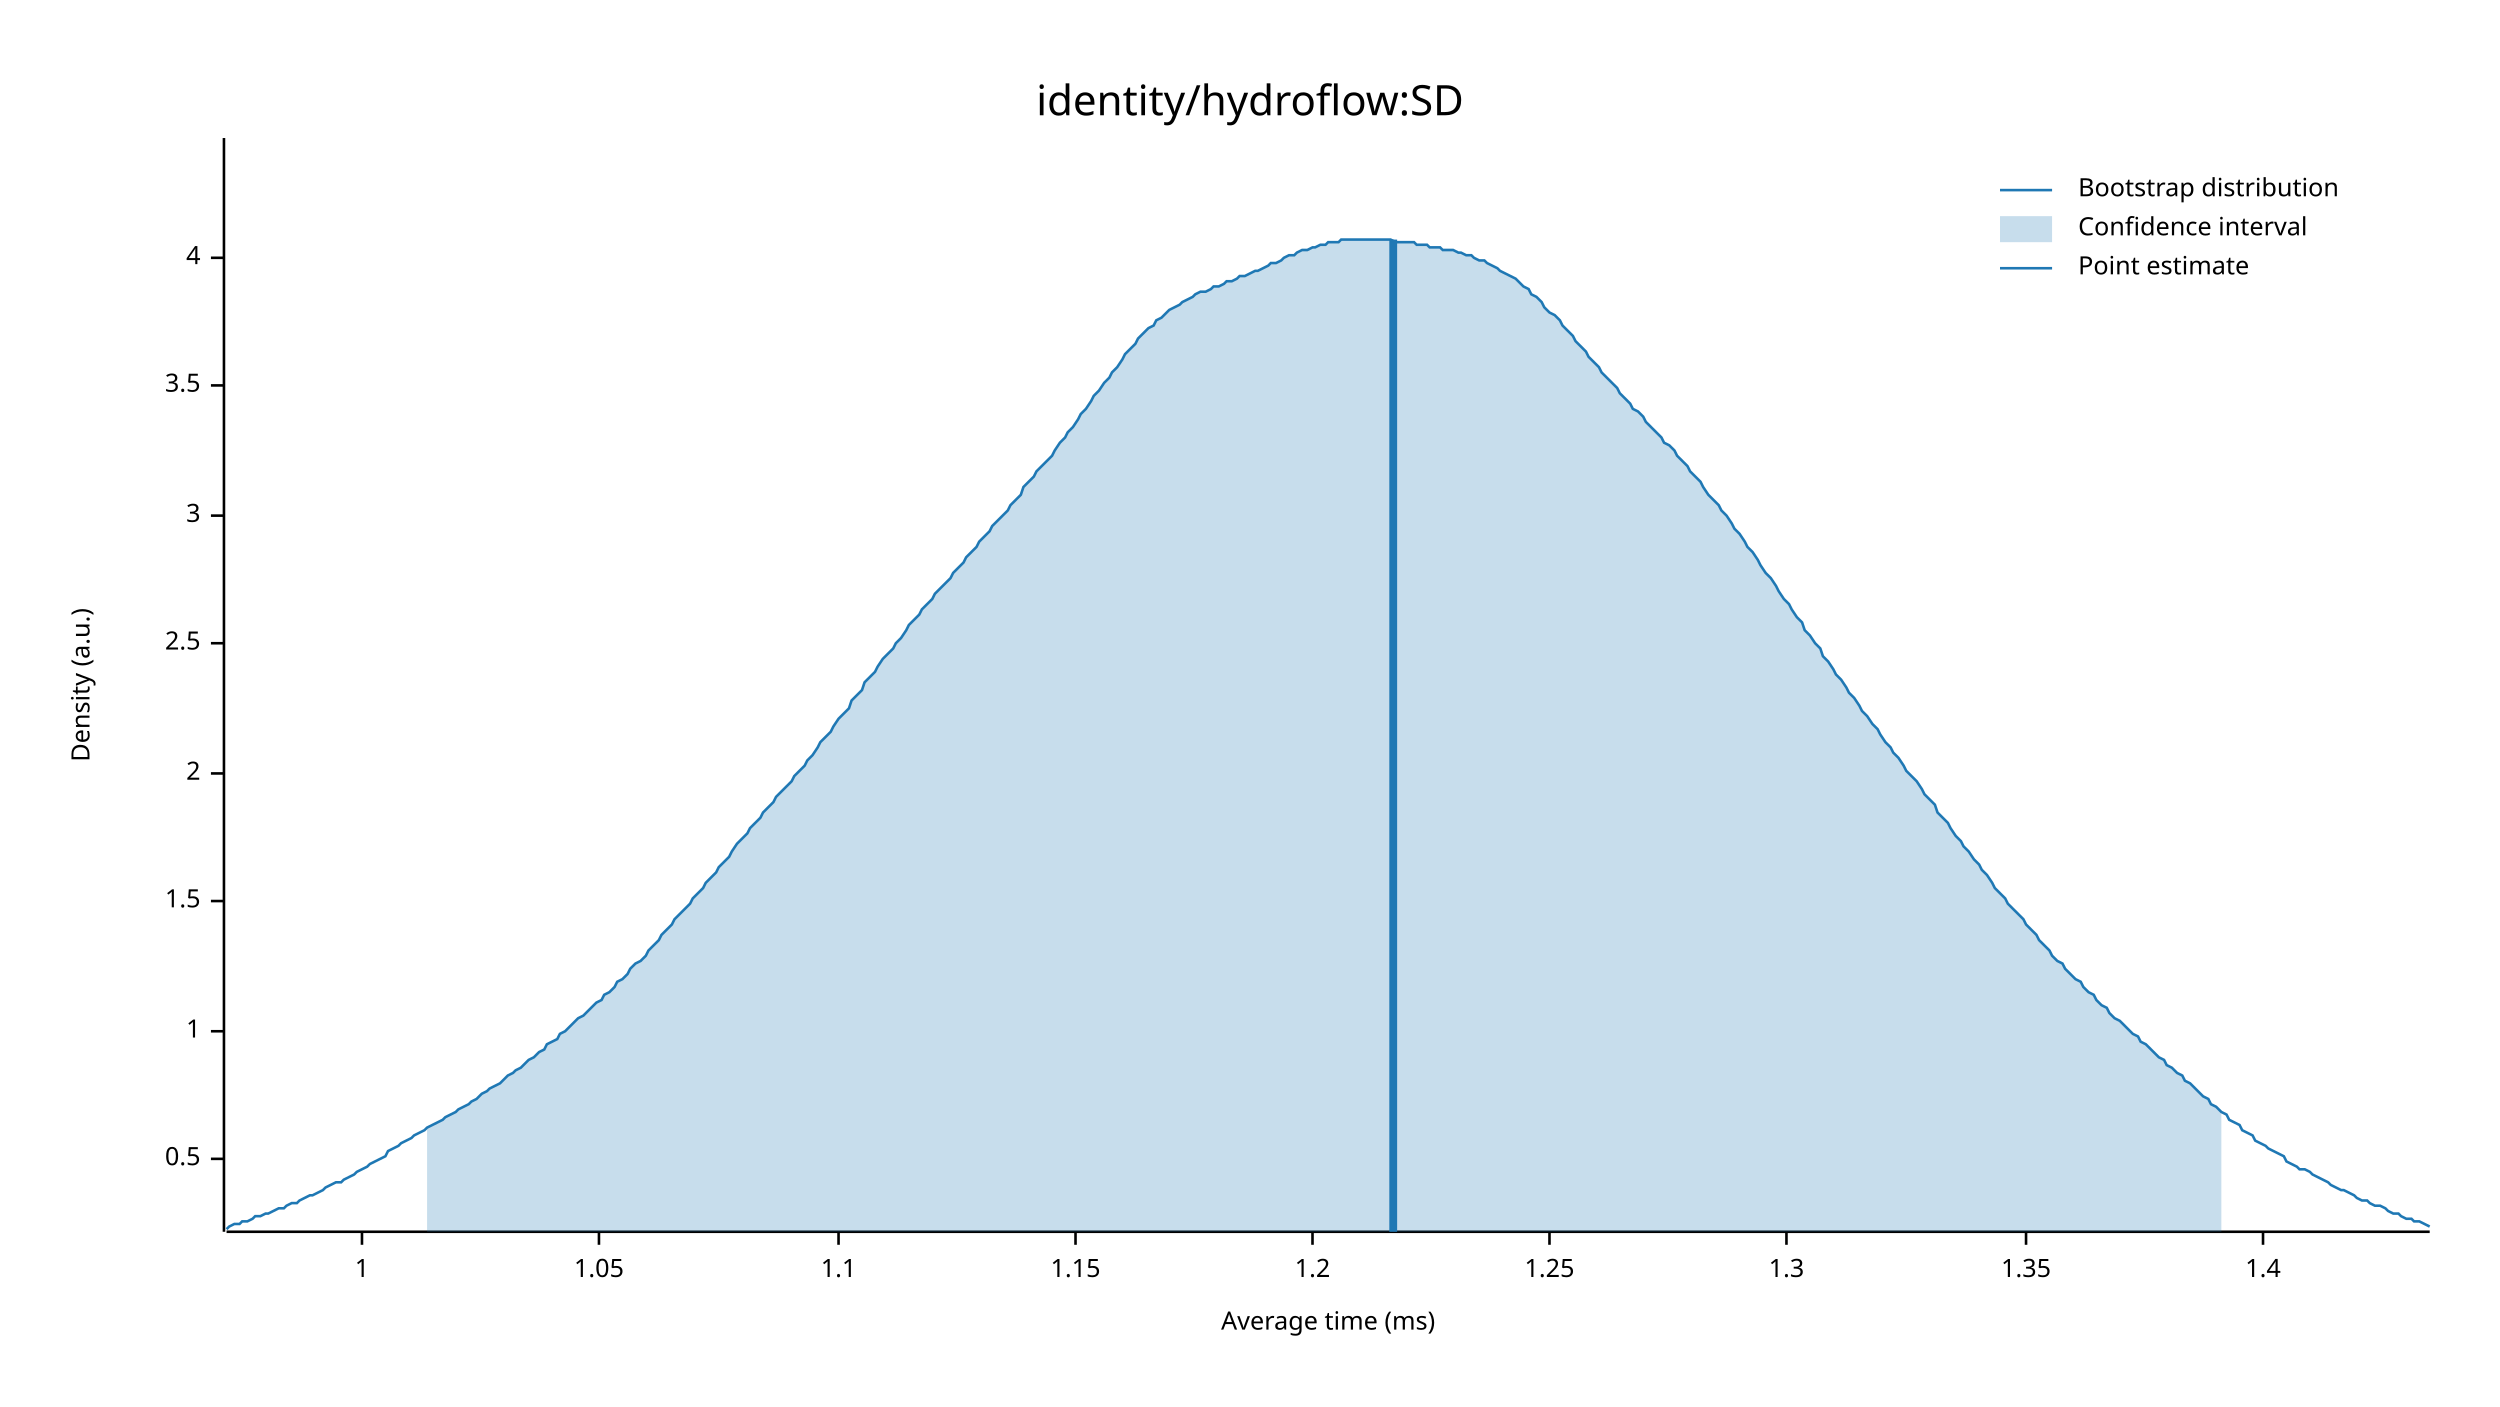
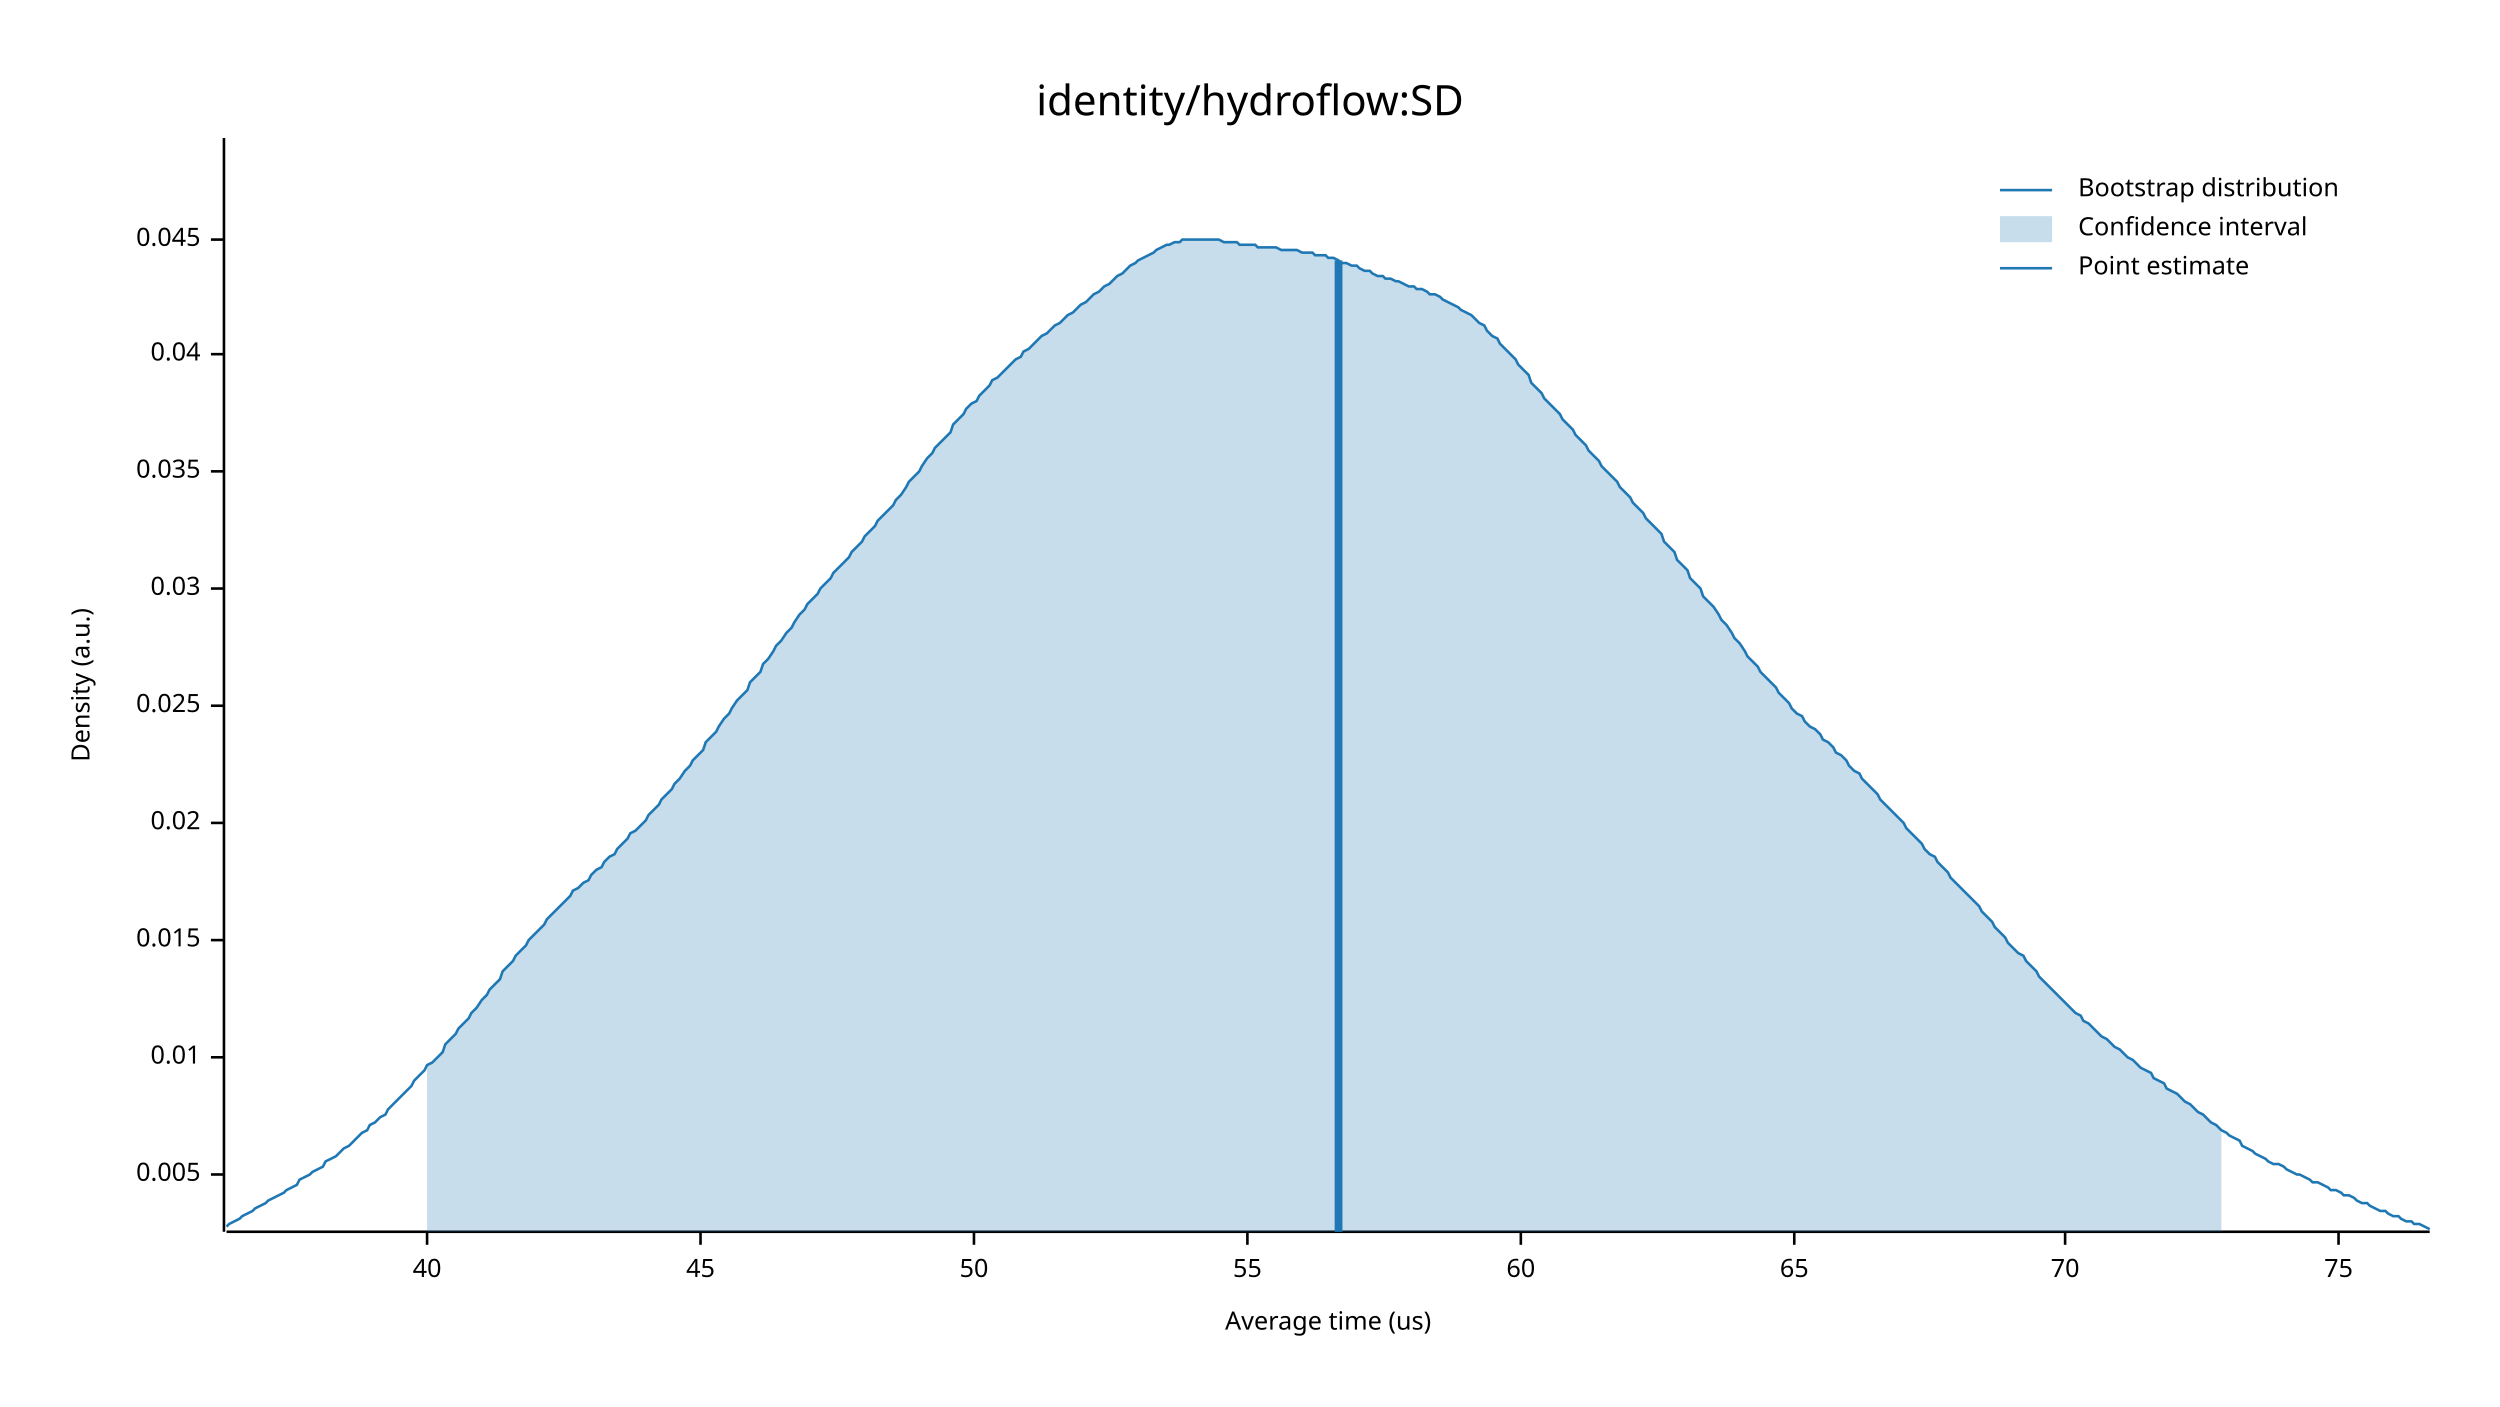
<svg xmlns="http://www.w3.org/2000/svg" width="960" height="540" viewBox="0 0 960 540">
  <text x="480" y="32" dy="0.76em" text-anchor="middle" font-family="sans-serif" font-size="16.129" opacity="1" fill="#000000">
identity/hydroflow:SD
</text>
  <text x="27" y="263" dy="0.76em" text-anchor="middle" font-family="sans-serif" font-size="9.677" opacity="1" fill="#000000" transform="rotate(270, 27, 263)">
Density (a.u.)
</text>
  <text x="510" y="513" dy="-0.5ex" text-anchor="middle" font-family="sans-serif" font-size="9.677" opacity="1" fill="#000000">
- Average time (ms)
+ Average time (us)
</text>
  <polyline fill="none" opacity="1" stroke="#000000" stroke-width="1" points="86,53 86,473 " />
-   <text x="77" y="445" dy="0.5ex" text-anchor="end" font-family="sans-serif" font-size="9.677" opacity="1" fill="#000000">
- 0.5
+   <text x="77" y="451" dy="0.5ex" text-anchor="end" font-family="sans-serif" font-size="9.677" opacity="1" fill="#000000">
+ 0.005
</text>
-   <polyline fill="none" opacity="1" stroke="#000000" stroke-width="1" points="81,445 86,445 " />
-   <text x="77" y="396" dy="0.5ex" text-anchor="end" font-family="sans-serif" font-size="9.677" opacity="1" fill="#000000">
- 1
+   <polyline fill="none" opacity="1" stroke="#000000" stroke-width="1" points="81,451 86,451 " />
+   <text x="77" y="406" dy="0.5ex" text-anchor="end" font-family="sans-serif" font-size="9.677" opacity="1" fill="#000000">
+ 0.01
</text>
-   <polyline fill="none" opacity="1" stroke="#000000" stroke-width="1" points="81,396 86,396 " />
-   <text x="77" y="346" dy="0.5ex" text-anchor="end" font-family="sans-serif" font-size="9.677" opacity="1" fill="#000000">
- 1.5
+   <polyline fill="none" opacity="1" stroke="#000000" stroke-width="1" points="81,406 86,406 " />
+   <text x="77" y="361" dy="0.5ex" text-anchor="end" font-family="sans-serif" font-size="9.677" opacity="1" fill="#000000">
+ 0.015
</text>
-   <polyline fill="none" opacity="1" stroke="#000000" stroke-width="1" points="81,346 86,346 " />
-   <text x="77" y="297" dy="0.5ex" text-anchor="end" font-family="sans-serif" font-size="9.677" opacity="1" fill="#000000">
- 2
+   <polyline fill="none" opacity="1" stroke="#000000" stroke-width="1" points="81,361 86,361 " />
+   <text x="77" y="316" dy="0.5ex" text-anchor="end" font-family="sans-serif" font-size="9.677" opacity="1" fill="#000000">
+ 0.02
</text>
-   <polyline fill="none" opacity="1" stroke="#000000" stroke-width="1" points="81,297 86,297 " />
-   <text x="77" y="247" dy="0.5ex" text-anchor="end" font-family="sans-serif" font-size="9.677" opacity="1" fill="#000000">
- 2.5
+   <polyline fill="none" opacity="1" stroke="#000000" stroke-width="1" points="81,316 86,316 " />
+   <text x="77" y="271" dy="0.5ex" text-anchor="end" font-family="sans-serif" font-size="9.677" opacity="1" fill="#000000">
+ 0.025
</text>
-   <polyline fill="none" opacity="1" stroke="#000000" stroke-width="1" points="81,247 86,247 " />
-   <text x="77" y="198" dy="0.5ex" text-anchor="end" font-family="sans-serif" font-size="9.677" opacity="1" fill="#000000">
- 3
+   <polyline fill="none" opacity="1" stroke="#000000" stroke-width="1" points="81,271 86,271 " />
+   <text x="77" y="226" dy="0.5ex" text-anchor="end" font-family="sans-serif" font-size="9.677" opacity="1" fill="#000000">
+ 0.03
</text>
-   <polyline fill="none" opacity="1" stroke="#000000" stroke-width="1" points="81,198 86,198 " />
-   <text x="77" y="148" dy="0.5ex" text-anchor="end" font-family="sans-serif" font-size="9.677" opacity="1" fill="#000000">
- 3.5
+   <polyline fill="none" opacity="1" stroke="#000000" stroke-width="1" points="81,226 86,226 " />
+   <text x="77" y="181" dy="0.5ex" text-anchor="end" font-family="sans-serif" font-size="9.677" opacity="1" fill="#000000">
+ 0.035
</text>
-   <polyline fill="none" opacity="1" stroke="#000000" stroke-width="1" points="81,148 86,148 " />
-   <text x="77" y="99" dy="0.5ex" text-anchor="end" font-family="sans-serif" font-size="9.677" opacity="1" fill="#000000">
- 4
+   <polyline fill="none" opacity="1" stroke="#000000" stroke-width="1" points="81,181 86,181 " />
+   <text x="77" y="136" dy="0.5ex" text-anchor="end" font-family="sans-serif" font-size="9.677" opacity="1" fill="#000000">
+ 0.04
</text>
-   <polyline fill="none" opacity="1" stroke="#000000" stroke-width="1" points="81,99 86,99 " />
+   <polyline fill="none" opacity="1" stroke="#000000" stroke-width="1" points="81,136 86,136 " />
+   <text x="77" y="92" dy="0.5ex" text-anchor="end" font-family="sans-serif" font-size="9.677" opacity="1" fill="#000000">
+ 0.045
+ </text>
+   <polyline fill="none" opacity="1" stroke="#000000" stroke-width="1" points="81,92 86,92 " />
  <polyline fill="none" opacity="1" stroke="#000000" stroke-width="1" points="87,473 933,473 " />
-   <text x="139" y="483" dy="0.76em" text-anchor="middle" font-family="sans-serif" font-size="9.677" opacity="1" fill="#000000">
- 1
+   <text x="164" y="483" dy="0.76em" text-anchor="middle" font-family="sans-serif" font-size="9.677" opacity="1" fill="#000000">
+ 40
</text>
-   <polyline fill="none" opacity="1" stroke="#000000" stroke-width="1" points="139,473 139,478 " />
-   <text x="230" y="483" dy="0.76em" text-anchor="middle" font-family="sans-serif" font-size="9.677" opacity="1" fill="#000000">
- 1.05
+   <polyline fill="none" opacity="1" stroke="#000000" stroke-width="1" points="164,473 164,478 " />
+   <text x="269" y="483" dy="0.76em" text-anchor="middle" font-family="sans-serif" font-size="9.677" opacity="1" fill="#000000">
+ 45
</text>
-   <polyline fill="none" opacity="1" stroke="#000000" stroke-width="1" points="230,473 230,478 " />
-   <text x="322" y="483" dy="0.76em" text-anchor="middle" font-family="sans-serif" font-size="9.677" opacity="1" fill="#000000">
- 1.1
+   <polyline fill="none" opacity="1" stroke="#000000" stroke-width="1" points="269,473 269,478 " />
+   <text x="374" y="483" dy="0.76em" text-anchor="middle" font-family="sans-serif" font-size="9.677" opacity="1" fill="#000000">
+ 50
</text>
-   <polyline fill="none" opacity="1" stroke="#000000" stroke-width="1" points="322,473 322,478 " />
-   <text x="413" y="483" dy="0.76em" text-anchor="middle" font-family="sans-serif" font-size="9.677" opacity="1" fill="#000000">
- 1.15
+   <polyline fill="none" opacity="1" stroke="#000000" stroke-width="1" points="374,473 374,478 " />
+   <text x="479" y="483" dy="0.76em" text-anchor="middle" font-family="sans-serif" font-size="9.677" opacity="1" fill="#000000">
+ 55
</text>
-   <polyline fill="none" opacity="1" stroke="#000000" stroke-width="1" points="413,473 413,478 " />
-   <text x="504" y="483" dy="0.76em" text-anchor="middle" font-family="sans-serif" font-size="9.677" opacity="1" fill="#000000">
- 1.2
+   <polyline fill="none" opacity="1" stroke="#000000" stroke-width="1" points="479,473 479,478 " />
+   <text x="584" y="483" dy="0.76em" text-anchor="middle" font-family="sans-serif" font-size="9.677" opacity="1" fill="#000000">
+ 60
</text>
-   <polyline fill="none" opacity="1" stroke="#000000" stroke-width="1" points="504,473 504,478 " />
-   <text x="595" y="483" dy="0.76em" text-anchor="middle" font-family="sans-serif" font-size="9.677" opacity="1" fill="#000000">
- 1.25
+   <polyline fill="none" opacity="1" stroke="#000000" stroke-width="1" points="584,473 584,478 " />
+   <text x="689" y="483" dy="0.76em" text-anchor="middle" font-family="sans-serif" font-size="9.677" opacity="1" fill="#000000">
+ 65
</text>
-   <polyline fill="none" opacity="1" stroke="#000000" stroke-width="1" points="595,473 595,478 " />
-   <text x="686" y="483" dy="0.76em" text-anchor="middle" font-family="sans-serif" font-size="9.677" opacity="1" fill="#000000">
- 1.3
+   <polyline fill="none" opacity="1" stroke="#000000" stroke-width="1" points="689,473 689,478 " />
+   <text x="793" y="483" dy="0.76em" text-anchor="middle" font-family="sans-serif" font-size="9.677" opacity="1" fill="#000000">
+ 70
</text>
-   <polyline fill="none" opacity="1" stroke="#000000" stroke-width="1" points="686,473 686,478 " />
-   <text x="778" y="483" dy="0.76em" text-anchor="middle" font-family="sans-serif" font-size="9.677" opacity="1" fill="#000000">
- 1.35
+   <polyline fill="none" opacity="1" stroke="#000000" stroke-width="1" points="793,473 793,478 " />
+   <text x="898" y="483" dy="0.76em" text-anchor="middle" font-family="sans-serif" font-size="9.677" opacity="1" fill="#000000">
+ 75
</text>
-   <polyline fill="none" opacity="1" stroke="#000000" stroke-width="1" points="778,473 778,478 " />
-   <text x="869" y="483" dy="0.76em" text-anchor="middle" font-family="sans-serif" font-size="9.677" opacity="1" fill="#000000">
- 1.4
- </text>
-   <polyline fill="none" opacity="1" stroke="#000000" stroke-width="1" points="869,473 869,478 " />
-   <polyline fill="none" opacity="1" stroke="#1F78B4" stroke-width="1" points="87,472 88,471 90,470 92,470 93,469 95,469 97,468 98,467 100,467 102,466 103,466 105,465 107,464 109,464 110,463 112,462 114,462 115,461 117,460 119,459 120,459 122,458 124,457 125,456 127,455 129,454 131,454 132,453 134,452 136,451 137,450 139,449 141,448 142,447 144,446 146,445 148,444 149,442 151,441 153,440 154,439 156,438 158,437 159,436 161,435 163,434 164,433 166,432 168,431 170,430 171,429 173,428 175,427 176,426 178,425 180,424 181,423 183,422 185,420 187,419 188,418 190,417 192,416 193,415 195,413 197,412 198,411 200,410 202,408 203,407 205,406 207,404 209,403 210,401 212,400 214,399 215,397 217,396 219,394 220,393 222,391 224,390 226,388 227,387 229,385 231,384 232,382 234,381 236,379 237,377 239,376 241,374 242,372 244,370 246,369 248,367 249,365 251,363 253,361 254,359 256,357 258,355 259,353 261,351 263,349 265,347 266,345 268,343 270,341 271,339 273,337 275,335 276,333 278,331 280,329 281,327 283,324 285,322 287,320 288,318 290,316 292,314 293,312 295,310 297,308 298,306 300,304 302,302 304,300 305,298 307,296 309,294 310,292 312,290 314,287 315,285 317,283 319,281 320,279 322,276 324,274 326,272 327,269 329,267 331,265 332,262 334,260 336,258 337,256 339,253 341,251 343,249 344,247 346,245 348,242 349,240 351,238 353,236 354,234 356,232 358,230 359,228 361,226 363,224 365,222 366,220 368,218 370,216 371,214 373,212 375,210 376,208 378,206 380,204 381,202 383,200 385,198 387,196 388,194 390,192 392,190 393,187 395,185 397,183 398,181 400,179 402,177 404,175 405,173 407,170 409,168 410,166 412,164 414,161 415,159 417,157 419,154 420,152 422,150 424,147 426,145 427,143 429,141 431,138 432,136 434,134 436,132 437,130 439,128 441,126 443,125 444,123 446,122 448,120 449,119 451,118 453,117 454,116 456,115 458,114 459,113 461,112 463,112 465,111 466,110 468,110 470,109 471,108 473,108 475,107 476,106 478,106 480,105 482,104 483,104 485,103 487,102 488,101 490,101 492,100 493,99 495,98 497,98 498,97 500,96 502,96 504,95 505,95 507,94 509,94 510,93 512,93 514,93 515,92 517,92 519,92 521,92 522,92 524,92 526,92 527,92 529,92 531,92 532,92 534,92 536,93 537,93 539,93 541,93 543,93 544,94 546,94 548,94 549,95 551,95 553,95 554,96 556,96 558,96 560,97 561,97 563,98 565,98 566,99 568,100 570,100 571,101 573,102 575,103 576,104 578,105 580,106 582,107 583,108 585,110 587,111 588,113 590,114 592,116 593,118 595,120 597,121 599,123 600,125 602,127 604,129 605,131 607,133 609,135 610,137 612,139 614,141 615,143 617,145 619,147 621,149 622,151 624,153 626,155 627,157 629,158 631,160 632,162 634,164 636,166 638,168 639,170 641,171 643,173 644,175 646,177 648,179 649,181 651,183 653,185 654,187 656,190 658,192 660,194 661,196 663,198 665,201 666,203 668,205 670,208 671,210 673,212 675,215 676,217 678,220 680,222 682,225 683,227 685,230 687,232 688,234 690,237 692,239 693,242 695,244 697,247 699,249 700,252 702,254 704,257 705,259 707,261 709,264 710,266 712,268 714,271 715,273 717,275 719,278 721,280 722,282 724,285 726,287 727,289 729,291 731,294 732,296 734,298 736,300 738,303 739,305 741,307 743,309 744,312 746,314 748,316 749,318 751,321 753,323 754,325 756,327 758,330 760,332 761,334 763,336 765,339 766,341 768,343 770,345 771,347 773,349 775,351 777,353 778,355 780,357 782,359 783,361 785,363 787,365 788,367 790,369 792,370 793,372 795,374 797,376 799,377 800,379 802,381 804,382 805,384 807,386 809,387 810,389 812,391 814,392 816,394 817,395 819,397 821,398 822,400 824,401 826,403 827,404 829,406 831,407 832,409 834,410 836,412 838,413 839,415 841,416 843,418 844,419 846,421 848,422 849,424 851,425 853,427 855,428 856,430 858,431 860,432 861,434 863,435 865,436 866,438 868,439 870,440 871,441 873,442 875,443 877,444 878,446 880,447 882,448 883,449 885,449 887,450 888,451 890,452 892,453 894,454 895,455 897,456 899,457 900,457 902,458 904,459 905,460 907,461 909,461 910,462 912,463 914,463 916,464 917,465 919,466 921,466 922,467 924,468 926,468 927,469 929,469 931,470 933,471 " />
-   <polygon opacity="0.25" fill="#1F78B4" points="164,433 166,432 168,431 170,430 171,429 173,428 175,427 176,426 178,425 180,424 181,423 183,422 185,420 187,419 188,418 190,417 192,416 193,415 195,413 197,412 198,411 200,410 202,408 203,407 205,406 207,404 209,403 210,401 212,400 214,399 215,397 217,396 219,394 220,393 222,391 224,390 226,388 227,387 229,385 231,384 232,382 234,381 236,379 237,377 239,376 241,374 242,372 244,370 246,369 248,367 249,365 251,363 253,361 254,359 256,357 258,355 259,353 261,351 263,349 265,347 266,345 268,343 270,341 271,339 273,337 275,335 276,333 278,331 280,329 281,327 283,324 285,322 287,320 288,318 290,316 292,314 293,312 295,310 297,308 298,306 300,304 302,302 304,300 305,298 307,296 309,294 310,292 312,290 314,287 315,285 317,283 319,281 320,279 322,276 324,274 326,272 327,269 329,267 331,265 332,262 334,260 336,258 337,256 339,253 341,251 343,249 344,247 346,245 348,242 349,240 351,238 353,236 354,234 356,232 358,230 359,228 361,226 363,224 365,222 366,220 368,218 370,216 371,214 373,212 375,210 376,208 378,206 380,204 381,202 383,200 385,198 387,196 388,194 390,192 392,190 393,187 395,185 397,183 398,181 400,179 402,177 404,175 405,173 407,170 409,168 410,166 412,164 414,161 415,159 417,157 419,154 420,152 422,150 424,147 426,145 427,143 429,141 431,138 432,136 434,134 436,132 437,130 439,128 441,126 443,125 444,123 446,122 448,120 449,119 451,118 453,117 454,116 456,115 458,114 459,113 461,112 463,112 465,111 466,110 468,110 470,109 471,108 473,108 475,107 476,106 478,106 480,105 482,104 483,104 485,103 487,102 488,101 490,101 492,100 493,99 495,98 497,98 498,97 500,96 502,96 504,95 505,95 507,94 509,94 510,93 512,93 514,93 515,92 517,92 519,92 521,92 522,92 524,92 526,92 527,92 529,92 531,92 532,92 534,92 536,93 537,93 539,93 541,93 543,93 544,94 546,94 548,94 549,95 551,95 553,95 554,96 556,96 558,96 560,97 561,97 563,98 565,98 566,99 568,100 570,100 571,101 573,102 575,103 576,104 578,105 580,106 582,107 583,108 585,110 587,111 588,113 590,114 592,116 593,118 595,120 597,121 599,123 600,125 602,127 604,129 605,131 607,133 609,135 610,137 612,139 614,141 615,143 617,145 619,147 621,149 622,151 624,153 626,155 627,157 629,158 631,160 632,162 634,164 636,166 638,168 639,170 641,171 643,173 644,175 646,177 648,179 649,181 651,183 653,185 654,187 656,190 658,192 660,194 661,196 663,198 665,201 666,203 668,205 670,208 671,210 673,212 675,215 676,217 678,220 680,222 682,225 683,227 685,230 687,232 688,234 690,237 692,239 693,242 695,244 697,247 699,249 700,252 702,254 704,257 705,259 707,261 709,264 710,266 712,268 714,271 715,273 717,275 719,278 721,280 722,282 724,285 726,287 727,289 729,291 731,294 732,296 734,298 736,300 738,303 739,305 741,307 743,309 744,312 746,314 748,316 749,318 751,321 753,323 754,325 756,327 758,330 760,332 761,334 763,336 765,339 766,341 768,343 770,345 771,347 773,349 775,351 777,353 778,355 780,357 782,359 783,361 785,363 787,365 788,367 790,369 792,370 793,372 795,374 797,376 799,377 800,379 802,381 804,382 805,384 807,386 809,387 810,389 812,391 814,392 816,394 817,395 819,397 821,398 822,400 824,401 826,403 827,404 829,406 831,407 832,409 834,410 836,412 838,413 839,415 841,416 843,418 844,419 846,421 848,422 849,424 851,425 853,427 853,473 164,473 " />
-   <polyline fill="none" opacity="1" stroke="#1F78B4" stroke-width="3" points="535,473 535,92 " />
+   <polyline fill="none" opacity="1" stroke="#000000" stroke-width="1" points="898,473 898,478 " />
+   <polyline fill="none" opacity="1" stroke="#1F78B4" stroke-width="1" points="87,471 88,470 90,469 92,468 93,467 95,466 97,465 98,464 100,463 102,462 103,461 105,460 107,459 109,458 110,457 112,456 114,455 115,453 117,452 119,451 120,450 122,449 124,448 125,446 127,445 129,444 131,442 132,441 134,440 136,438 137,437 139,435 141,434 142,432 144,431 146,429 148,428 149,426 151,424 153,422 154,421 156,419 158,417 159,415 161,413 163,411 164,409 166,408 168,406 170,404 171,401 173,399 175,397 176,395 178,393 180,391 181,389 183,387 185,384 187,382 188,380 190,378 192,376 193,373 195,371 197,369 198,367 200,365 202,363 203,361 205,359 207,357 209,355 210,353 212,351 214,349 215,348 217,346 219,344 220,342 222,341 224,339 226,338 227,336 229,334 231,333 232,331 234,329 236,328 237,326 239,324 241,322 242,320 244,319 246,317 248,315 249,313 251,311 253,309 254,307 256,305 258,303 259,301 261,299 263,296 265,294 266,292 268,290 270,288 271,285 273,283 275,281 276,279 278,276 280,274 281,272 283,269 285,267 287,265 288,262 290,260 292,258 293,255 295,253 297,250 298,248 300,246 302,243 304,241 305,239 307,236 309,234 310,232 312,230 314,228 315,226 317,224 319,222 320,220 322,218 324,216 326,214 327,212 329,210 331,208 332,206 334,204 336,202 337,200 339,198 341,196 343,194 344,192 346,190 348,187 349,185 351,183 353,181 354,179 356,176 358,174 359,172 361,170 363,168 365,166 366,163 368,161 370,159 371,157 373,155 375,154 376,152 378,150 380,148 381,146 383,145 385,143 387,141 388,140 390,138 392,137 393,135 395,134 397,132 398,131 400,129 402,128 404,126 405,125 407,124 409,122 410,121 412,120 414,118 415,117 417,116 419,114 420,113 422,112 424,110 426,109 427,108 429,106 431,105 432,104 434,102 436,101 437,100 439,99 441,98 443,97 444,96 446,95 448,94 449,94 451,93 453,93 454,92 456,92 458,92 459,92 461,92 463,92 465,92 466,92 468,92 470,93 471,93 473,93 475,93 476,94 478,94 480,94 482,94 483,95 485,95 487,95 488,95 490,95 492,96 493,96 495,96 497,96 498,96 500,97 502,97 504,97 505,98 507,98 509,98 510,99 512,99 514,100 515,101 517,101 519,102 521,102 522,103 524,104 526,104 527,105 529,106 531,106 532,107 534,107 536,108 537,108 539,109 541,110 543,110 544,111 546,111 548,112 549,113 551,113 553,114 554,115 556,116 558,117 560,118 561,119 563,120 565,121 566,122 568,124 570,125 571,127 573,129 575,130 576,132 578,134 580,136 582,138 583,140 585,142 587,144 588,147 590,149 592,151 593,153 595,155 597,157 599,159 600,161 602,163 604,165 605,167 607,169 609,171 610,173 612,175 614,177 615,179 617,181 619,183 621,185 622,187 624,189 626,191 627,193 629,195 631,197 632,199 634,201 636,203 638,205 639,208 641,210 643,212 644,215 646,217 648,219 649,222 651,224 653,226 654,229 656,231 658,233 660,236 661,238 663,240 665,243 666,245 668,247 670,250 671,252 673,254 675,256 676,258 678,260 680,262 682,264 683,266 685,268 687,270 688,272 690,274 692,275 693,277 695,279 697,280 699,282 700,284 702,285 704,287 705,289 707,290 709,292 710,294 712,296 714,297 715,299 717,301 719,303 721,305 722,307 724,309 726,311 727,312 729,314 731,316 732,318 734,320 736,322 738,324 739,326 741,328 743,329 744,331 746,333 748,335 749,337 751,339 753,341 754,342 756,344 758,346 760,348 761,350 763,352 765,354 766,356 768,358 770,360 771,362 773,364 775,366 777,367 778,369 780,371 782,373 783,375 785,377 787,379 788,380 790,382 792,384 793,385 795,387 797,389 799,390 800,392 802,393 804,395 805,396 807,398 809,399 810,400 812,402 814,403 816,405 817,406 819,407 821,409 822,410 824,411 826,412 827,414 829,415 831,416 832,418 834,419 836,420 838,422 839,423 841,424 843,426 844,427 846,428 848,430 849,431 851,432 853,434 855,435 856,436 858,437 860,438 861,440 863,441 865,442 866,443 868,444 870,445 871,446 873,447 875,447 877,448 878,449 880,450 882,451 883,451 885,452 887,453 888,454 890,454 892,455 894,456 895,457 897,457 899,458 900,459 902,459 904,460 905,461 907,462 909,462 910,463 912,464 914,465 916,465 917,466 919,467 921,467 922,468 924,469 926,469 927,470 929,470 931,471 933,472 " />
+   <polygon opacity="0.25" fill="#1F78B4" points="164,409 166,408 168,406 170,404 171,401 173,399 175,397 176,395 178,393 180,391 181,389 183,387 185,384 187,382 188,380 190,378 192,376 193,373 195,371 197,369 198,367 200,365 202,363 203,361 205,359 207,357 209,355 210,353 212,351 214,349 215,348 217,346 219,344 220,342 222,341 224,339 226,338 227,336 229,334 231,333 232,331 234,329 236,328 237,326 239,324 241,322 242,320 244,319 246,317 248,315 249,313 251,311 253,309 254,307 256,305 258,303 259,301 261,299 263,296 265,294 266,292 268,290 270,288 271,285 273,283 275,281 276,279 278,276 280,274 281,272 283,269 285,267 287,265 288,262 290,260 292,258 293,255 295,253 297,250 298,248 300,246 302,243 304,241 305,239 307,236 309,234 310,232 312,230 314,228 315,226 317,224 319,222 320,220 322,218 324,216 326,214 327,212 329,210 331,208 332,206 334,204 336,202 337,200 339,198 341,196 343,194 344,192 346,190 348,187 349,185 351,183 353,181 354,179 356,176 358,174 359,172 361,170 363,168 365,166 366,163 368,161 370,159 371,157 373,155 375,154 376,152 378,150 380,148 381,146 383,145 385,143 387,141 388,140 390,138 392,137 393,135 395,134 397,132 398,131 400,129 402,128 404,126 405,125 407,124 409,122 410,121 412,120 414,118 415,117 417,116 419,114 420,113 422,112 424,110 426,109 427,108 429,106 431,105 432,104 434,102 436,101 437,100 439,99 441,98 443,97 444,96 446,95 448,94 449,94 451,93 453,93 454,92 456,92 458,92 459,92 461,92 463,92 465,92 466,92 468,92 470,93 471,93 473,93 475,93 476,94 478,94 480,94 482,94 483,95 485,95 487,95 488,95 490,95 492,96 493,96 495,96 497,96 498,96 500,97 502,97 504,97 505,98 507,98 509,98 510,99 512,99 514,100 515,101 517,101 519,102 521,102 522,103 524,104 526,104 527,105 529,106 531,106 532,107 534,107 536,108 537,108 539,109 541,110 543,110 544,111 546,111 548,112 549,113 551,113 553,114 554,115 556,116 558,117 560,118 561,119 563,120 565,121 566,122 568,124 570,125 571,127 573,129 575,130 576,132 578,134 580,136 582,138 583,140 585,142 587,144 588,147 590,149 592,151 593,153 595,155 597,157 599,159 600,161 602,163 604,165 605,167 607,169 609,171 610,173 612,175 614,177 615,179 617,181 619,183 621,185 622,187 624,189 626,191 627,193 629,195 631,197 632,199 634,201 636,203 638,205 639,208 641,210 643,212 644,215 646,217 648,219 649,222 651,224 653,226 654,229 656,231 658,233 660,236 661,238 663,240 665,243 666,245 668,247 670,250 671,252 673,254 675,256 676,258 678,260 680,262 682,264 683,266 685,268 687,270 688,272 690,274 692,275 693,277 695,279 697,280 699,282 700,284 702,285 704,287 705,289 707,290 709,292 710,294 712,296 714,297 715,299 717,301 719,303 721,305 722,307 724,309 726,311 727,312 729,314 731,316 732,318 734,320 736,322 738,324 739,326 741,328 743,329 744,331 746,333 748,335 749,337 751,339 753,341 754,342 756,344 758,346 760,348 761,350 763,352 765,354 766,356 768,358 770,360 771,362 773,364 775,366 777,367 778,369 780,371 782,373 783,375 785,377 787,379 788,380 790,382 792,384 793,385 795,387 797,389 799,390 800,392 802,393 804,395 805,396 807,398 809,399 810,400 812,402 814,403 816,405 817,406 819,407 821,409 822,410 824,411 826,412 827,414 829,415 831,416 832,418 834,419 836,420 838,422 839,423 841,424 843,426 844,427 846,428 848,430 849,431 851,432 853,434 853,473 164,473 " />
+   <polyline fill="none" opacity="1" stroke="#1F78B4" stroke-width="3" points="514,473 514,100 " />
  <text x="798" y="68" dy="0.76em" text-anchor="start" font-family="sans-serif" font-size="9.677" opacity="1" fill="#000000">
Bootstrap distribution
</text>
  <text x="798" y="83" dy="0.76em" text-anchor="start" font-family="sans-serif" font-size="9.677" opacity="1" fill="#000000">
Confidence interval
</text>
  <text x="798" y="98" dy="0.76em" text-anchor="start" font-family="sans-serif" font-size="9.677" opacity="1" fill="#000000">
Point estimate
</text>
  <polyline fill="none" opacity="1" stroke="#1F78B4" stroke-width="1" points="768,73 788,73 " />
  <rect x="768" y="83" width="20" height="10" opacity="0.25" fill="#1F78B4" stroke="none" />
  <polyline fill="none" opacity="1" stroke="#1F78B4" stroke-width="1" points="768,103 788,103 " />
</svg>
